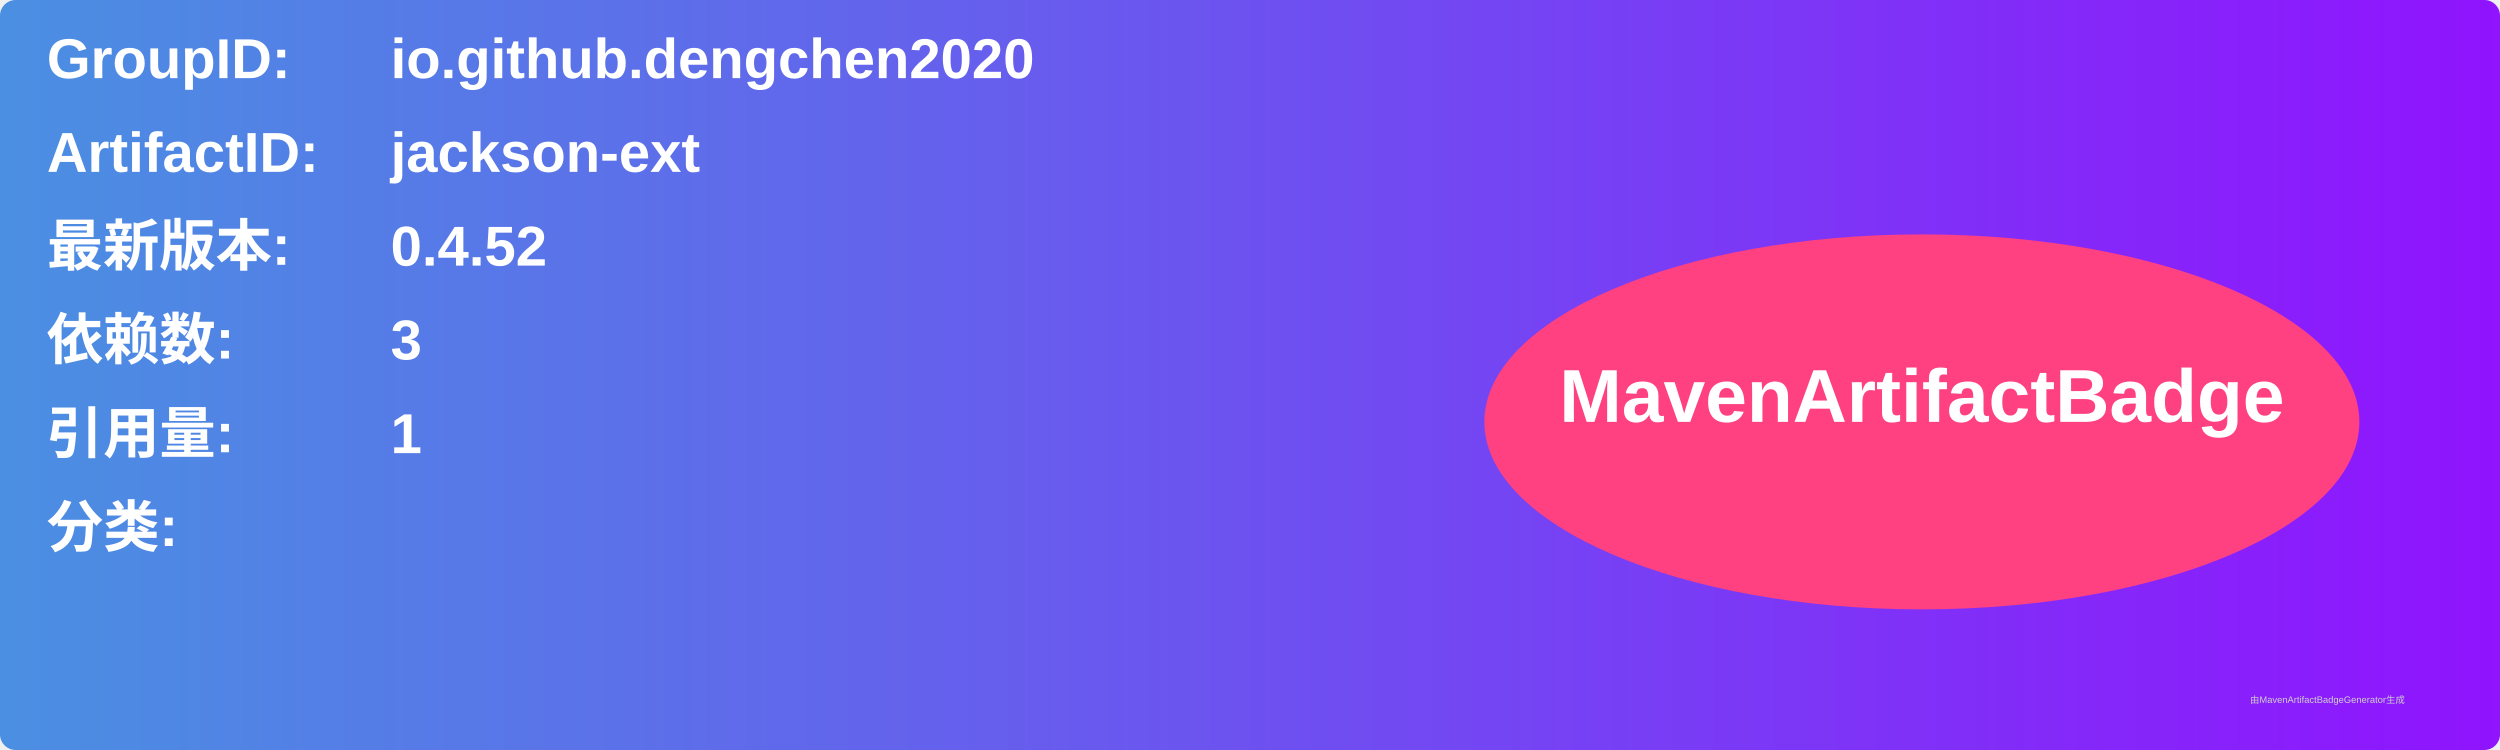
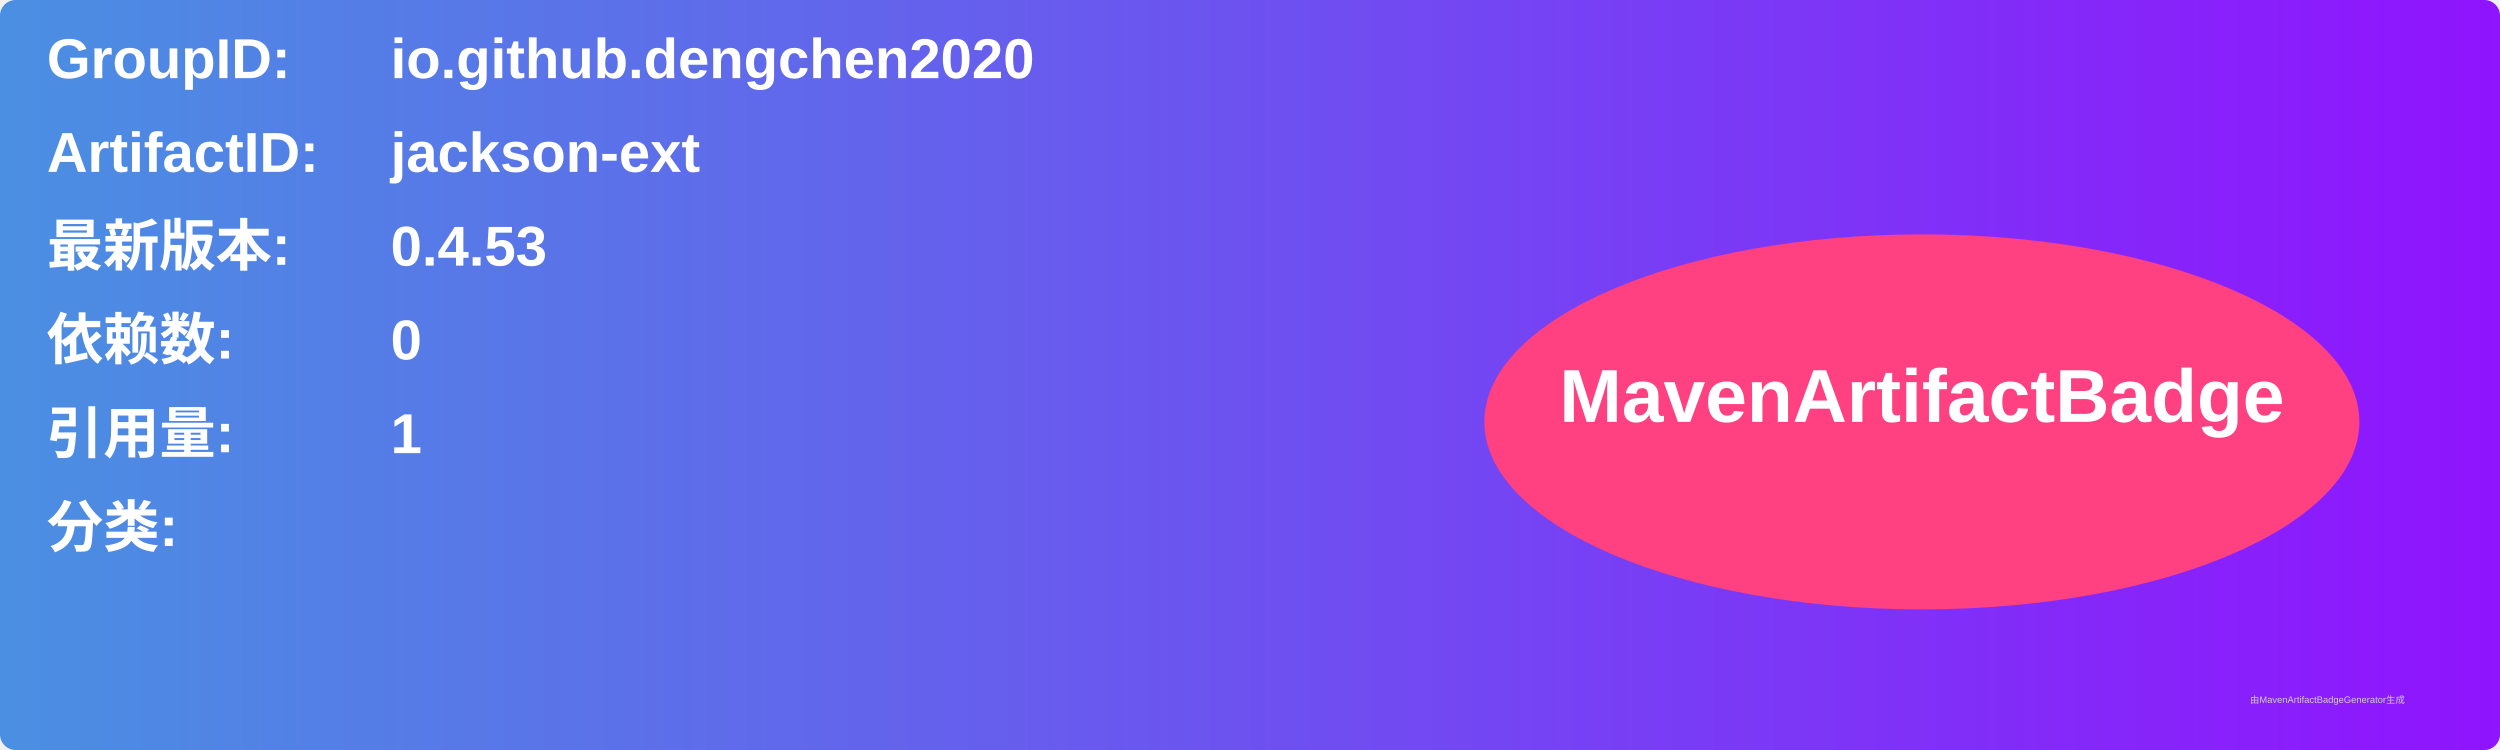
<svg xmlns="http://www.w3.org/2000/svg" width="800" height="240" viewBox="0 0 800 240">
  <linearGradient id="grad" x1="0%" y1="0%" x2="100%" y2="0%">
    <stop offset="0%" stop-color="#4a90e2" />
    <stop offset="100%" stop-color="#9013fe" />
  </linearGradient>
  <rect width="100%" height="100%" rx="5" ry="5" fill="url(#grad)" />
  <g transform="translate(15, 15)">
    <text x="0" y="10" font-family="Arial" font-size="18" fill="white" font-weight="bold" width="260">GroupID:</text>
    <text x="110" y="10" font-family="Arial" font-size="18" fill="white" font-weight="bold" width="460">io.github.dengchen2020</text>
    <text x="0" y="40" font-family="Arial" font-size="18" fill="white" font-weight="bold" width="260">ArtifactID:</text>
    <text x="110" y="40" font-family="Arial" font-size="18" fill="white" font-weight="bold" width="460">jackson-ext</text>
    <text x="0" y="70" font-family="Arial" font-size="18" fill="white" font-weight="bold">最新版本:</text>
    <text x="110" y="70" font-family="Arial" font-size="18" fill="white" font-weight="bold">
-       <tspan font-weight="bold">0.4.52</tspan>
+       <tspan font-weight="bold">0.4.53</tspan>
    </text>
    <text x="0" y="100" font-family="Arial" font-size="18" fill="white" font-weight="bold">依赖数: </text>
    <text x="110" y="100" font-family="Arial" font-size="18" fill="white">
-       <tspan font-weight="bold">3</tspan>
+       <tspan font-weight="bold">0</tspan>
    </text>
    <text x="0" y="130" font-family="Arial" font-size="18" fill="white" font-weight="bold">引用量: </text>
    <text x="110" y="130" font-family="Arial" font-size="18" fill="white">
      <tspan font-weight="bold">1</tspan>
    </text>
    <text x="0" y="160" font-family="Arial" font-size="18" fill="white" font-weight="bold">分类:</text>
    <text x="10" y="190" font-family="Arial" font-size="10" fill="white">
      <tspan font-weight="bold" />
    </text>
    <ellipse cx="600" cy="120" rx="140" ry="60" fill="#ff4081" />
    <text x="600" y="120" text-anchor="middle" font-family="Arial" font-size="24" fill="white" font-weight="bold">MavenArtifactBadge</text>
  </g>
  <text x="720" y="225" font-family="Arial" font-size="3" fill="#d0d0d0">由MavenArtifactBadgeGenerator生成</text>
</svg>
